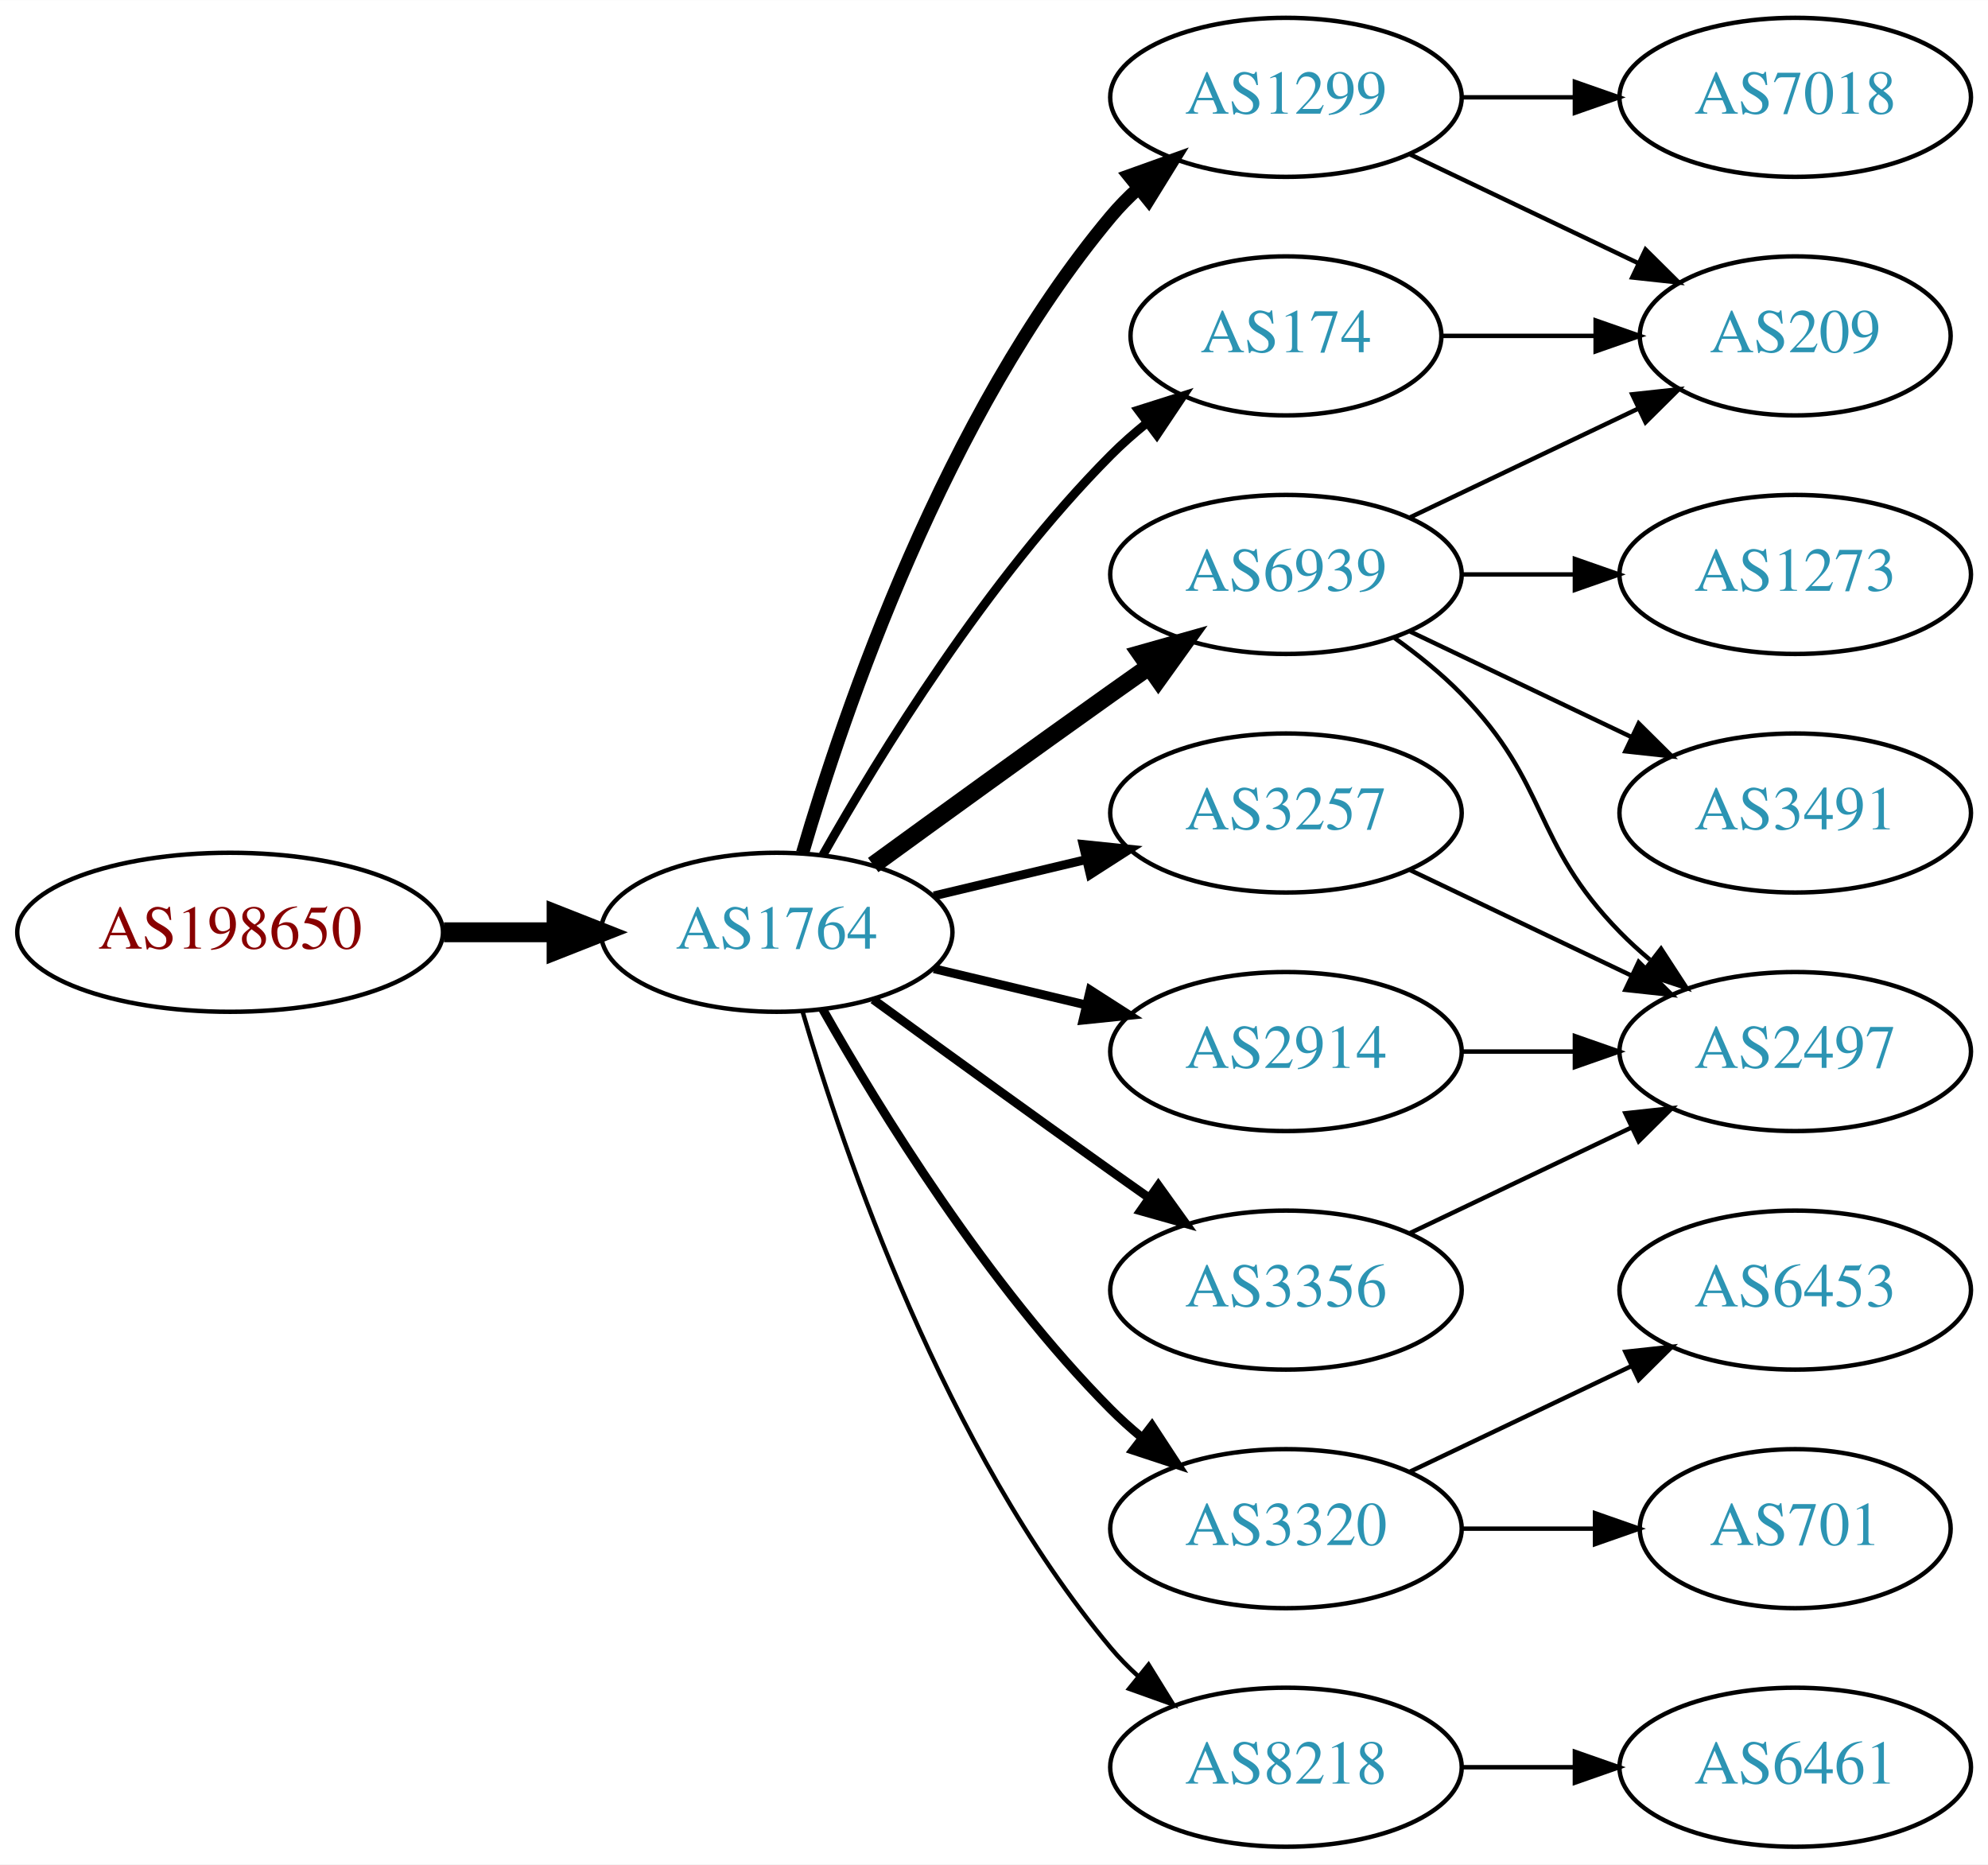
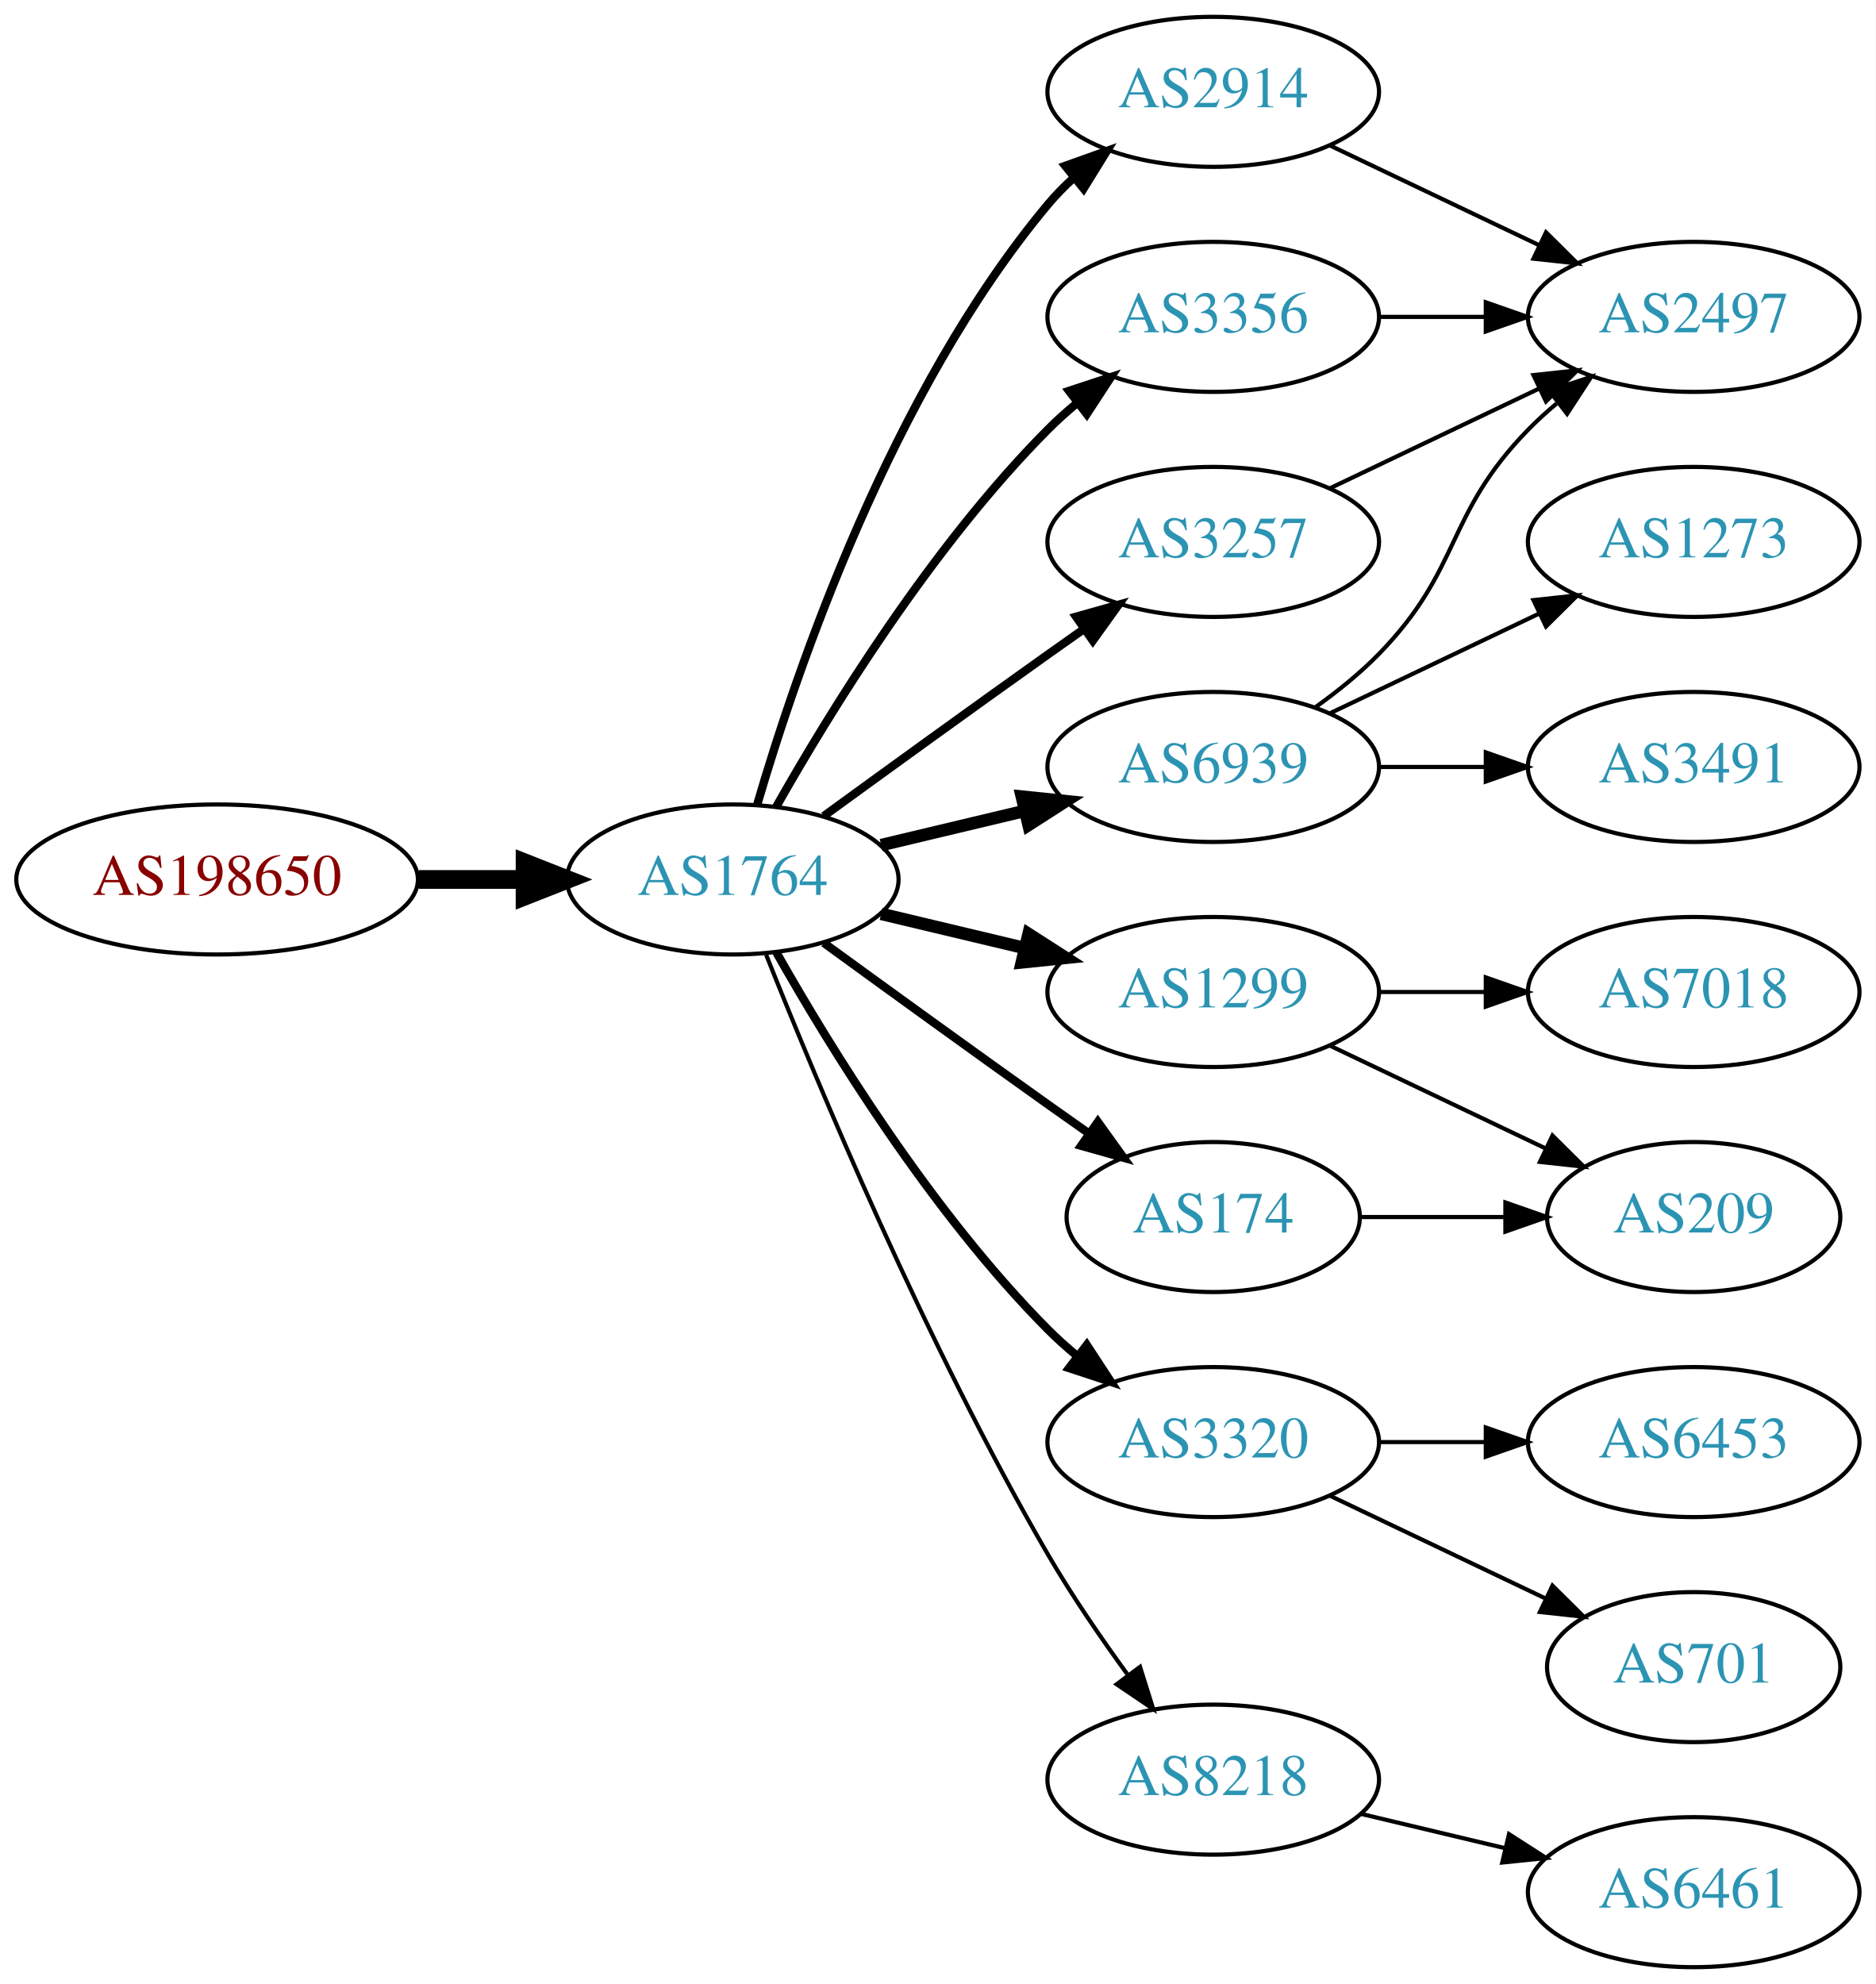
- <svg xmlns="http://www.w3.org/2000/svg" xmlns:xlink="http://www.w3.org/1999/xlink" width="450pt" height="422pt" viewBox="0.00 0.00 450.07 422.00">
-   <g id="graph0" class="graph" transform="scale(1 1) rotate(0) translate(4 418)">
-     <polygon fill="white" stroke="none" points="-4,4 -4,-418 446.07,-418 446.07,4 -4,4" />
+ <svg xmlns="http://www.w3.org/2000/svg" xmlns:xlink="http://www.w3.org/1999/xlink" width="450pt" height="476pt" viewBox="0.00 0.00 450.07 476.00">
+   <g id="graph0" class="graph" transform="scale(1 1) rotate(0) translate(4 472)">
+     <polygon fill="white" stroke="none" points="-4,4 -4,-472 446.07,-472 446.07,4 -4,4" />
    <g id="node1" class="node">
      <g id="a_node1">
        <a xlink:href="/asn/198650" xlink:title="AS198650 ~ APPLIED CHEMICALS Handels-GmbH [AT]">
-           <ellipse fill="#ffffff" stroke="black" cx="48.096" cy="-207" rx="48.192" ry="18" />
-           <text text-anchor="middle" x="48.096" y="-203.3" font-family="Times,serif" font-size="14.00" fill="#880000">AS198650</text>
+           <ellipse fill="#ffffff" stroke="black" cx="48.096" cy="-261" rx="48.192" ry="18" />
+           <text text-anchor="middle" x="48.096" y="-257.3" font-family="Times,serif" font-size="14.00" fill="#880000">AS198650</text>
        </a>
      </g>
    </g>
    <g id="node2" class="node">
      <g id="a_node2">
        <a xlink:href="/asn/1764" xlink:title="AS1764 ~ NEXTLAYER-AS [AT]">
-           <ellipse fill="#ffffff" stroke="black" cx="171.838" cy="-207" rx="39.794" ry="18" />
-           <text text-anchor="middle" x="171.838" y="-203.3" font-family="Times,serif" font-size="14.00" fill="#2c94b3">AS1764</text>
+           <ellipse fill="#ffffff" stroke="black" cx="171.838" cy="-261" rx="39.794" ry="18" />
+           <text text-anchor="middle" x="171.838" y="-257.3" font-family="Times,serif" font-size="14.00" fill="#2c94b3">AS1764</text>
        </a>
      </g>
    </g>
    <g id="edge1" class="edge">
-       <path fill="none" stroke="black" stroke-width="4.5" d="M96.513,-207C104.867,-207 113.577,-207 121.969,-207" />
-       <polygon fill="black" stroke="black" stroke-width="4.5" points="122.004,-210.938 132.004,-207 122.004,-203.063 122.004,-210.938" />
+       <path fill="none" stroke="black" stroke-width="4.5" d="M96.513,-261C104.867,-261 113.577,-261 121.969,-261" />
+       <polygon fill="black" stroke="black" stroke-width="4.5" points="122.004,-264.938 132.004,-261 122.004,-257.063 122.004,-264.938" />
    </g>
    <g id="node3" class="node">
      <g id="a_node3">
+         <a xlink:href="/asn/2914" xlink:title="AS2914 ~ NTT America, Inc. [US]">
+           <ellipse fill="#ffffff" stroke="black" cx="287.131" cy="-450" rx="39.794" ry="18" />
+           <text text-anchor="middle" x="287.131" y="-446.3" font-family="Times,serif" font-size="14.00" fill="#2c94b3">AS2914</text>
+         </a>
+       </g>
+     </g>
+     <g id="edge2" class="edge">
+       <path fill="none" stroke="black" stroke-width="2" d="M177.712,-279.002C187.026,-310.844 209.843,-377.981 247.484,-423 249.355,-425.237 251.453,-427.374 253.679,-429.396" />
+       <polygon fill="black" stroke="black" stroke-width="2" points="251.623,-432.234 261.598,-435.804 256.026,-426.793 251.623,-432.234" />
+     </g>
+     <g id="node4" class="node">
+       <g id="a_node4">
+         <a xlink:href="/asn/1299" xlink:title="AS1299 ~ Telia Carrier [EU]">
+           <ellipse fill="#ffffff" stroke="black" cx="287.131" cy="-234" rx="39.794" ry="18" />
+           <text text-anchor="middle" x="287.131" y="-230.3" font-family="Times,serif" font-size="14.00" fill="#2c94b3">AS1299</text>
+         </a>
+       </g>
+     </g>
+     <g id="edge3" class="edge">
+       <path fill="none" stroke="black" stroke-width="3" d="M207.445,-252.752C218.316,-250.162 230.471,-247.265 241.913,-244.538" />
+       <polygon fill="black" stroke="black" stroke-width="3" points="242.819,-247.92 251.736,-242.197 241.197,-241.111 242.819,-247.92" />
+     </g>
+     <g id="node5" class="node">
+       <g id="a_node5">
+         <a xlink:href="/asn/3320" xlink:title="AS3320 ~ DTAG [DE]">
+           <ellipse fill="#ffffff" stroke="black" cx="287.131" cy="-126" rx="39.794" ry="18" />
+           <text text-anchor="middle" x="287.131" y="-122.3" font-family="Times,serif" font-size="14.00" fill="#2c94b3">AS3320</text>
+         </a>
+       </g>
+     </g>
+     <g id="edge4" class="edge">
+       <path fill="none" stroke="black" stroke-width="2" d="M182.298,-243.51C195.08,-220.904 219.512,-181.114 247.484,-153 249.595,-150.879 251.891,-148.812 254.277,-146.829" />
+       <polygon fill="black" stroke="black" stroke-width="2" points="256.792,-149.31 262.592,-140.444 252.529,-143.758 256.792,-149.31" />
+     </g>
+     <g id="node6" class="node">
+       <g id="a_node6">
+         <a xlink:href="/asn/174" xlink:title="AS174 ~ Cogent Communications [US]">
+           <ellipse fill="#ffffff" stroke="black" cx="287.131" cy="-180" rx="35.194" ry="18" />
+           <text text-anchor="middle" x="287.131" y="-176.3" font-family="Times,serif" font-size="14.00" fill="#2c94b3">AS174</text>
+         </a>
+       </g>
+     </g>
+     <g id="edge5" class="edge">
+       <path fill="none" stroke="black" stroke-width="2" d="M193.686,-245.778C208.62,-234.909 229.234,-219.975 247.484,-207 250.695,-204.718 254.064,-202.339 257.418,-199.982" />
+       <polygon fill="black" stroke="black" stroke-width="2" points="259.447,-202.834 265.629,-194.23 255.43,-197.101 259.447,-202.834" />
+     </g>
+     <g id="node7" class="node">
+       <g id="a_node7">
        <a xlink:href="/asn/6939" xlink:title="AS6939 ~ Hurricane Electric LLC [US]">
          <ellipse fill="#ffffff" stroke="black" cx="287.131" cy="-288" rx="39.794" ry="18" />
          <text text-anchor="middle" x="287.131" y="-284.3" font-family="Times,serif" font-size="14.00" fill="#2c94b3">AS6939</text>
        </a>
      </g>
    </g>
-     <g id="edge2" class="edge">
-       <path fill="none" stroke="black" stroke-width="4" d="M193.686,-222.222C208.62,-233.091 229.234,-248.025 247.484,-261 250.305,-263.005 253.248,-265.085 256.196,-267.159" />
-       <polygon fill="black" stroke="black" stroke-width="4" points="254.223,-270.05 264.421,-272.926 258.242,-264.319 254.223,-270.05" />
-     </g>
-     <g id="node4" class="node">
-       <g id="a_node4">
-         <a xlink:href="/asn/3356" xlink:title="AS3356 ~ Level 3 Parent, LLC [US]">
-           <ellipse fill="#ffffff" stroke="black" cx="287.131" cy="-126" rx="39.794" ry="18" />
-           <text text-anchor="middle" x="287.131" y="-122.3" font-family="Times,serif" font-size="14.00" fill="#2c94b3">AS3356</text>
-         </a>
-       </g>
-     </g>
-     <g id="edge3" class="edge">
-       <path fill="none" stroke="black" stroke-width="2" d="M193.686,-191.778C208.62,-180.909 229.234,-165.975 247.484,-153 250.305,-150.995 253.248,-148.915 256.196,-146.841" />
-       <polygon fill="black" stroke="black" stroke-width="2" points="258.242,-149.681 264.421,-141.074 254.223,-143.95 258.242,-149.681" />
-     </g>
-     <g id="node5" class="node">
-       <g id="a_node5">
-         <a xlink:href="/asn/3257" xlink:title="AS3257 ~ GTT [DE]">
-           <ellipse fill="#ffffff" stroke="black" cx="287.131" cy="-234" rx="39.794" ry="18" />
-           <text text-anchor="middle" x="287.131" y="-230.3" font-family="Times,serif" font-size="14.00" fill="#2c94b3">AS3257</text>
-         </a>
-       </g>
-     </g>
-     <g id="edge4" class="edge">
-       <path fill="none" stroke="black" stroke-width="2" d="M207.445,-215.248C218.316,-217.838 230.471,-220.735 241.913,-223.462" />
-       <polygon fill="black" stroke="black" stroke-width="2" points="241.197,-226.889 251.736,-225.803 242.819,-220.08 241.197,-226.889" />
-     </g>
-     <g id="node6" class="node">
-       <g id="a_node6">
-         <a xlink:href="/asn/3320" xlink:title="AS3320 ~ DTAG [DE]">
-           <ellipse fill="#ffffff" stroke="black" cx="287.131" cy="-72" rx="39.794" ry="18" />
-           <text text-anchor="middle" x="287.131" y="-68.3" font-family="Times,serif" font-size="14.00" fill="#2c94b3">AS3320</text>
-         </a>
-       </g>
-     </g>
-     <g id="edge5" class="edge">
-       <path fill="none" stroke="black" stroke-width="2" d="M182.298,-189.51C195.08,-166.904 219.512,-127.114 247.484,-99 249.595,-96.879 251.891,-94.812 254.277,-92.829" />
-       <polygon fill="black" stroke="black" stroke-width="2" points="256.792,-95.31 262.592,-86.444 252.529,-89.758 256.792,-95.31" />
-     </g>
-     <g id="node7" class="node">
-       <g id="a_node7">
-         <a xlink:href="/asn/1299" xlink:title="AS1299 ~ Telia Carrier [EU]">
-           <ellipse fill="#ffffff" stroke="black" cx="287.131" cy="-396" rx="39.794" ry="18" />
-           <text text-anchor="middle" x="287.131" y="-392.3" font-family="Times,serif" font-size="14.00" fill="#2c94b3">AS1299</text>
-         </a>
-       </g>
-     </g>
    <g id="edge6" class="edge">
-       <path fill="none" stroke="black" stroke-width="3" d="M177.712,-225.002C187.026,-256.844 209.843,-323.981 247.484,-369 249.355,-371.237 251.453,-373.374 253.679,-375.396" />
-       <polygon fill="black" stroke="black" stroke-width="3" points="251.623,-378.234 261.598,-381.804 256.026,-372.793 251.623,-378.234" />
+       <path fill="none" stroke="black" stroke-width="3" d="M207.445,-269.248C218.316,-271.838 230.471,-274.735 241.913,-277.462" />
+       <polygon fill="black" stroke="black" stroke-width="3" points="241.197,-280.889 251.736,-279.803 242.819,-274.08 241.197,-280.889" />
    </g>
    <g id="node8" class="node">
      <g id="a_node8">
-         <a xlink:href="/asn/8218" xlink:title="AS8218 ~ legacy Neotelecoms [FR]">
-           <ellipse fill="#ffffff" stroke="black" cx="287.131" cy="-18" rx="39.794" ry="18" />
-           <text text-anchor="middle" x="287.131" y="-14.3" font-family="Times,serif" font-size="14.00" fill="#2c94b3">AS8218</text>
+         <a xlink:href="/asn/3356" xlink:title="AS3356 ~ LEVEL3 [US]">
+           <ellipse fill="#ffffff" stroke="black" cx="287.131" cy="-396" rx="39.794" ry="18" />
+           <text text-anchor="middle" x="287.131" y="-392.3" font-family="Times,serif" font-size="14.00" fill="#2c94b3">AS3356</text>
        </a>
      </g>
    </g>
    <g id="edge7" class="edge">
-       <path fill="none" stroke="black" d="M177.712,-188.998C187.026,-157.156 209.843,-90.019 247.484,-45 249.355,-42.763 251.453,-40.626 253.679,-38.604" />
-       <polygon fill="black" stroke="black" points="256.026,-41.208 261.598,-32.196 251.623,-35.766 256.026,-41.208" />
+       <path fill="none" stroke="black" stroke-width="2" d="M182.298,-278.49C195.08,-301.096 219.512,-340.886 247.484,-369 249.595,-371.121 251.891,-373.188 254.277,-375.171" />
+       <polygon fill="black" stroke="black" stroke-width="2" points="252.529,-378.242 262.592,-381.556 256.792,-372.69 252.529,-378.242" />
    </g>
    <g id="node9" class="node">
      <g id="a_node9">
-         <a xlink:href="/asn/2914" xlink:title="AS2914 ~ NTT America, Inc. [US]">
-           <ellipse fill="#ffffff" stroke="black" cx="287.131" cy="-180" rx="39.794" ry="18" />
-           <text text-anchor="middle" x="287.131" y="-176.3" font-family="Times,serif" font-size="14.00" fill="#2c94b3">AS2914</text>
+         <a xlink:href="/asn/3257" xlink:title="AS3257 ~ GTT [DE]">
+           <ellipse fill="#ffffff" stroke="black" cx="287.131" cy="-342" rx="39.794" ry="18" />
+           <text text-anchor="middle" x="287.131" y="-338.3" font-family="Times,serif" font-size="14.00" fill="#2c94b3">AS3257</text>
        </a>
      </g>
    </g>
    <g id="edge8" class="edge">
-       <path fill="none" stroke="black" stroke-width="2" d="M207.445,-198.752C218.316,-196.162 230.471,-193.265 241.913,-190.538" />
-       <polygon fill="black" stroke="black" stroke-width="2" points="242.819,-193.92 251.736,-188.197 241.197,-187.111 242.819,-193.92" />
+       <path fill="none" stroke="black" stroke-width="2" d="M193.686,-276.222C208.62,-287.091 229.234,-302.025 247.484,-315 250.305,-317.005 253.248,-319.085 256.196,-321.159" />
+       <polygon fill="black" stroke="black" stroke-width="2" points="254.223,-324.05 264.421,-326.926 258.242,-318.319 254.223,-324.05" />
    </g>
    <g id="node10" class="node">
      <g id="a_node10">
-         <a xlink:href="/asn/174" xlink:title="AS174 ~ Cogent Communications [US]">
-           <ellipse fill="#ffffff" stroke="black" cx="287.131" cy="-342" rx="35.194" ry="18" />
-           <text text-anchor="middle" x="287.131" y="-338.3" font-family="Times,serif" font-size="14.00" fill="#2c94b3">AS174</text>
+         <a xlink:href="/asn/8218" xlink:title="AS8218 ~ legacy Neotelecoms [FR]">
+           <ellipse fill="#ffffff" stroke="black" cx="287.131" cy="-45" rx="39.794" ry="18" />
+           <text text-anchor="middle" x="287.131" y="-41.3" font-family="Times,serif" font-size="14.00" fill="#2c94b3">AS8218</text>
        </a>
      </g>
    </g>
    <g id="edge9" class="edge">
-       <path fill="none" stroke="black" stroke-width="2" d="M182.298,-224.49C195.08,-247.096 219.512,-286.886 247.484,-315 249.985,-317.513 252.745,-319.949 255.606,-322.261" />
-       <polygon fill="black" stroke="black" stroke-width="2" points="253.705,-325.21 263.804,-328.413 257.907,-319.611 253.705,-325.21" />
+       <path fill="none" stroke="black" d="M179.841,-242.949C191.968,-212.43 218.386,-149.067 247.484,-99 253.191,-89.181 260.229,-78.922 266.728,-70.016" />
+       <polygon fill="black" stroke="black" points="269.569,-72.061 272.734,-61.95 263.954,-67.881 269.569,-72.061" />
    </g>
    <g id="node11" class="node">
      <g id="a_node11">
-         <a xlink:href="/asn/209" xlink:title="AS209 ~ CenturyLink Communications, LLC [US]">
-           <ellipse fill="#ffffff" stroke="black" cx="402.424" cy="-342" rx="35.194" ry="18" />
-           <text text-anchor="middle" x="402.424" y="-338.3" font-family="Times,serif" font-size="14.00" fill="#2c94b3">AS209</text>
+         <a xlink:href="/asn/2497" xlink:title="AS2497 ~ Internet Initiative Japan Inc. [JP]">
+           <ellipse fill="#ffffff" stroke="black" cx="402.424" cy="-396" rx="39.794" ry="18" />
+           <text text-anchor="middle" x="402.424" y="-392.3" font-family="Times,serif" font-size="14.00" fill="#2c94b3">AS2497</text>
        </a>
      </g>
    </g>
    <g id="edge10" class="edge">
-       <path fill="none" stroke="black" d="M315.267,-300.934C330.699,-308.29 350.185,-317.577 366.72,-325.459" />
-       <polygon fill="black" stroke="black" points="365.529,-328.768 376.062,-329.911 368.54,-322.449 365.529,-328.768" />
+       <path fill="none" stroke="black" d="M315.267,-437.066C330.261,-429.919 349.082,-420.948 365.306,-413.215" />
+       <polygon fill="black" stroke="black" points="366.988,-416.291 374.509,-408.829 363.976,-409.972 366.988,-416.291" />
    </g>
    <g id="node12" class="node">
      <g id="a_node12">
-         <a xlink:href="/asn/2497" xlink:title="AS2497 ~ Internet Initiative Japan Inc. [JP]">
-           <ellipse fill="#ffffff" stroke="black" cx="402.424" cy="-180" rx="39.794" ry="18" />
-           <text text-anchor="middle" x="402.424" y="-176.3" font-family="Times,serif" font-size="14.00" fill="#2c94b3">AS2497</text>
+         <a xlink:href="/asn/7018" xlink:title="AS7018 ~ AT&amp;T Services, Inc. [US]">
+           <ellipse fill="#ffffff" stroke="black" cx="402.424" cy="-234" rx="39.794" ry="18" />
+           <text text-anchor="middle" x="402.424" y="-230.3" font-family="Times,serif" font-size="14.00" fill="#2c94b3">AS7018</text>
        </a>
      </g>
    </g>
    <g id="edge11" class="edge">
-       <path fill="none" stroke="black" d="M311.725,-273.611C316.981,-269.852 322.313,-265.563 326.777,-261 346.95,-240.383 342.605,-227.617 362.777,-207 364.87,-204.861 367.154,-202.782 369.53,-200.79" />
-       <polygon fill="black" stroke="black" points="372.049,-203.268 377.83,-194.389 367.774,-197.725 372.049,-203.268" />
+       <path fill="none" stroke="black" d="M326.803,-234C335.006,-234 343.77,-234 352.302,-234" />
+       <polygon fill="black" stroke="black" points="352.541,-237.5 362.541,-234 352.541,-230.5 352.541,-237.5" />
    </g>
    <g id="node13" class="node">
      <g id="a_node13">
-         <a xlink:href="/asn/1273" xlink:title="AS1273 ~ Vodafone Group PLC [EU]">
-           <ellipse fill="#ffffff" stroke="black" cx="402.424" cy="-288" rx="39.794" ry="18" />
-           <text text-anchor="middle" x="402.424" y="-284.3" font-family="Times,serif" font-size="14.00" fill="#2c94b3">AS1273</text>
+         <a xlink:href="/asn/209" xlink:title="AS209 ~ CenturyLink Communications, LLC [US]">
+           <ellipse fill="#ffffff" stroke="black" cx="402.424" cy="-180" rx="35.194" ry="18" />
+           <text text-anchor="middle" x="402.424" y="-176.3" font-family="Times,serif" font-size="14.00" fill="#2c94b3">AS209</text>
        </a>
      </g>
    </g>
    <g id="edge12" class="edge">
-       <path fill="none" stroke="black" d="M326.803,-288C335.006,-288 343.77,-288 352.302,-288" />
-       <polygon fill="black" stroke="black" points="352.541,-291.5 362.541,-288 352.541,-284.5 352.541,-291.5" />
+       <path fill="none" stroke="black" d="M315.267,-221.066C330.699,-213.71 350.185,-204.423 366.72,-196.541" />
+       <polygon fill="black" stroke="black" points="368.54,-199.551 376.062,-192.089 365.529,-193.232 368.54,-199.551" />
    </g>
    <g id="node14" class="node">
      <g id="a_node14">
-         <a xlink:href="/asn/3491" xlink:title="AS3491 ~ PCCW Global, Inc. [US]">
-           <ellipse fill="#ffffff" stroke="black" cx="402.424" cy="-234" rx="39.794" ry="18" />
-           <text text-anchor="middle" x="402.424" y="-230.3" font-family="Times,serif" font-size="14.00" fill="#2c94b3">AS3491</text>
-         </a>
-       </g>
-     </g>
-     <g id="edge13" class="edge">
-       <path fill="none" stroke="black" d="M315.267,-275.066C330.261,-267.919 349.082,-258.948 365.306,-251.215" />
-       <polygon fill="black" stroke="black" points="366.988,-254.291 374.509,-246.829 363.976,-247.972 366.988,-254.291" />
-     </g>
-     <g id="edge14" class="edge">
-       <path fill="none" stroke="black" d="M315.267,-138.934C330.261,-146.081 349.082,-155.052 365.306,-162.785" />
-       <polygon fill="black" stroke="black" points="363.976,-166.028 374.509,-167.171 366.988,-159.709 363.976,-166.028" />
-     </g>
-     <g id="edge20" class="edge">
-       <path fill="none" stroke="black" d="M315.267,-221.066C330.261,-213.919 349.082,-204.948 365.306,-197.215" />
-       <polygon fill="black" stroke="black" points="366.988,-200.291 374.509,-192.829 363.976,-193.972 366.988,-200.291" />
-     </g>
-     <g id="node15" class="node">
-       <g id="a_node15">
        <a xlink:href="/asn/6453" xlink:title="AS6453 ~ TATA COMMUNICATIONS (AMERICA) INC [US]">
          <ellipse fill="#ffffff" stroke="black" cx="402.424" cy="-126" rx="39.794" ry="18" />
          <text text-anchor="middle" x="402.424" y="-122.3" font-family="Times,serif" font-size="14.00" fill="#2c94b3">AS6453</text>
        </a>
      </g>
    </g>
-     <g id="edge15" class="edge">
-       <path fill="none" stroke="black" d="M315.267,-84.934C330.261,-92.081 349.082,-101.052 365.306,-108.785" />
-       <polygon fill="black" stroke="black" points="363.976,-112.028 374.509,-113.171 366.988,-105.709 363.976,-112.028" />
-     </g>
-     <g id="node16" class="node">
-       <g id="a_node16">
+     <g id="edge13" class="edge">
+       <path fill="none" stroke="black" d="M326.803,-126C335.006,-126 343.77,-126 352.302,-126" />
+       <polygon fill="black" stroke="black" points="352.541,-129.5 362.541,-126 352.541,-122.5 352.541,-129.5" />
+     </g>
+     <g id="node15" class="node">
+       <g id="a_node15">
        <a xlink:href="/asn/701" xlink:title="AS701 ~ UUNET [US]">
          <ellipse fill="#ffffff" stroke="black" cx="402.424" cy="-72" rx="35.194" ry="18" />
          <text text-anchor="middle" x="402.424" y="-68.3" font-family="Times,serif" font-size="14.00" fill="#2c94b3">AS701</text>
        </a>
      </g>
    </g>
+     <g id="edge14" class="edge">
+       <path fill="none" stroke="black" d="M315.267,-113.066C330.699,-105.71 350.185,-96.423 366.72,-88.541" />
+       <polygon fill="black" stroke="black" points="368.54,-91.551 376.062,-84.089 365.529,-85.232 368.54,-91.551" />
+     </g>
+     <g id="edge19" class="edge">
+       <path fill="none" stroke="black" d="M322.43,-180C333.3,-180 345.478,-180 356.955,-180" />
+       <polygon fill="black" stroke="black" points="357.241,-183.5 367.241,-180 357.241,-176.5 357.241,-183.5" />
+     </g>
+     <g id="edge15" class="edge">
+       <path fill="none" stroke="black" d="M311.725,-302.389C316.981,-306.148 322.313,-310.437 326.777,-315 346.95,-335.617 342.605,-348.383 362.777,-369 364.87,-371.139 367.154,-373.218 369.53,-375.21" />
+       <polygon fill="black" stroke="black" points="367.774,-378.275 377.83,-381.611 372.049,-372.732 367.774,-378.275" />
+     </g>
+     <g id="node16" class="node">
+       <g id="a_node16">
+         <a xlink:href="/asn/1273" xlink:title="AS1273 ~ Vodafone Group PLC [EU]">
+           <ellipse fill="#ffffff" stroke="black" cx="402.424" cy="-342" rx="39.794" ry="18" />
+           <text text-anchor="middle" x="402.424" y="-338.3" font-family="Times,serif" font-size="14.00" fill="#2c94b3">AS1273</text>
+         </a>
+       </g>
+     </g>
    <g id="edge16" class="edge">
-       <path fill="none" stroke="black" d="M326.803,-72C336.508,-72 346.999,-72 356.962,-72" />
-       <polygon fill="black" stroke="black" points="357.098,-75.5 367.098,-72 357.098,-68.5 357.098,-75.5" />
-     </g>
-     <g id="edge17" class="edge">
-       <path fill="none" stroke="black" d="M315.267,-383.066C330.699,-375.71 350.185,-366.423 366.72,-358.541" />
-       <polygon fill="black" stroke="black" points="368.54,-361.551 376.062,-354.089 365.529,-355.232 368.54,-361.551" />
+       <path fill="none" stroke="black" d="M315.267,-300.934C330.261,-308.081 349.082,-317.052 365.306,-324.785" />
+       <polygon fill="black" stroke="black" points="363.976,-328.028 374.509,-329.171 366.988,-321.709 363.976,-328.028" />
    </g>
    <g id="node17" class="node">
      <g id="a_node17">
-         <a xlink:href="/asn/7018" xlink:title="AS7018 ~ AT&amp;T Services, Inc. [US]">
-           <ellipse fill="#ffffff" stroke="black" cx="402.424" cy="-396" rx="39.794" ry="18" />
-           <text text-anchor="middle" x="402.424" y="-392.3" font-family="Times,serif" font-size="14.00" fill="#2c94b3">AS7018</text>
-         </a>
-       </g>
+         <a xlink:href="/asn/3491" xlink:title="AS3491 ~ PCCW Global, Inc. [US]">
+           <ellipse fill="#ffffff" stroke="black" cx="402.424" cy="-288" rx="39.794" ry="18" />
+           <text text-anchor="middle" x="402.424" y="-284.3" font-family="Times,serif" font-size="14.00" fill="#2c94b3">AS3491</text>
+         </a>
+       </g>
+     </g>
+     <g id="edge17" class="edge">
+       <path fill="none" stroke="black" d="M326.803,-288C335.006,-288 343.77,-288 352.302,-288" />
+       <polygon fill="black" stroke="black" points="352.541,-291.5 362.541,-288 352.541,-284.5 352.541,-291.5" />
    </g>
    <g id="edge18" class="edge">
      <path fill="none" stroke="black" d="M326.803,-396C335.006,-396 343.77,-396 352.302,-396" />
      <polygon fill="black" stroke="black" points="352.541,-399.5 362.541,-396 352.541,-392.5 352.541,-399.5" />
+     </g>
+     <g id="edge20" class="edge">
+       <path fill="none" stroke="black" d="M315.267,-354.934C330.261,-362.081 349.082,-371.052 365.306,-378.785" />
+       <polygon fill="black" stroke="black" points="363.976,-382.028 374.509,-383.171 366.988,-375.709 363.976,-382.028" />
    </g>
    <g id="node18" class="node">
      <g id="a_node18">
        <a xlink:href="/asn/6461" xlink:title="AS6461 ~ Zayo Bandwidth [US]">
          <ellipse fill="#ffffff" stroke="black" cx="402.424" cy="-18" rx="39.794" ry="18" />
          <text text-anchor="middle" x="402.424" y="-14.3" font-family="Times,serif" font-size="14.00" fill="#2c94b3">AS6461</text>
        </a>
      </g>
    </g>
-     <g id="edge19" class="edge">
-       <path fill="none" stroke="black" d="M326.803,-18C335.006,-18 343.77,-18 352.302,-18" />
-       <polygon fill="black" stroke="black" points="352.541,-21.5 362.541,-18 352.541,-14.5 352.541,-21.5" />
-     </g>
    <g id="edge21" class="edge">
-       <path fill="none" stroke="black" d="M326.803,-180C335.006,-180 343.77,-180 352.302,-180" />
-       <polygon fill="black" stroke="black" points="352.541,-183.5 362.541,-180 352.541,-176.5 352.541,-183.5" />
-     </g>
-     <g id="edge22" class="edge">
-       <path fill="none" stroke="black" d="M322.43,-342C333.3,-342 345.478,-342 356.955,-342" />
-       <polygon fill="black" stroke="black" points="357.241,-345.5 367.241,-342 357.241,-338.5 357.241,-345.5" />
+       <path fill="none" stroke="black" d="M322.738,-36.752C333.609,-34.162 345.764,-31.265 357.206,-28.538" />
+       <polygon fill="black" stroke="black" points="358.112,-31.92 367.029,-26.197 356.49,-25.111 358.112,-31.92" />
    </g>
  </g>
</svg>
